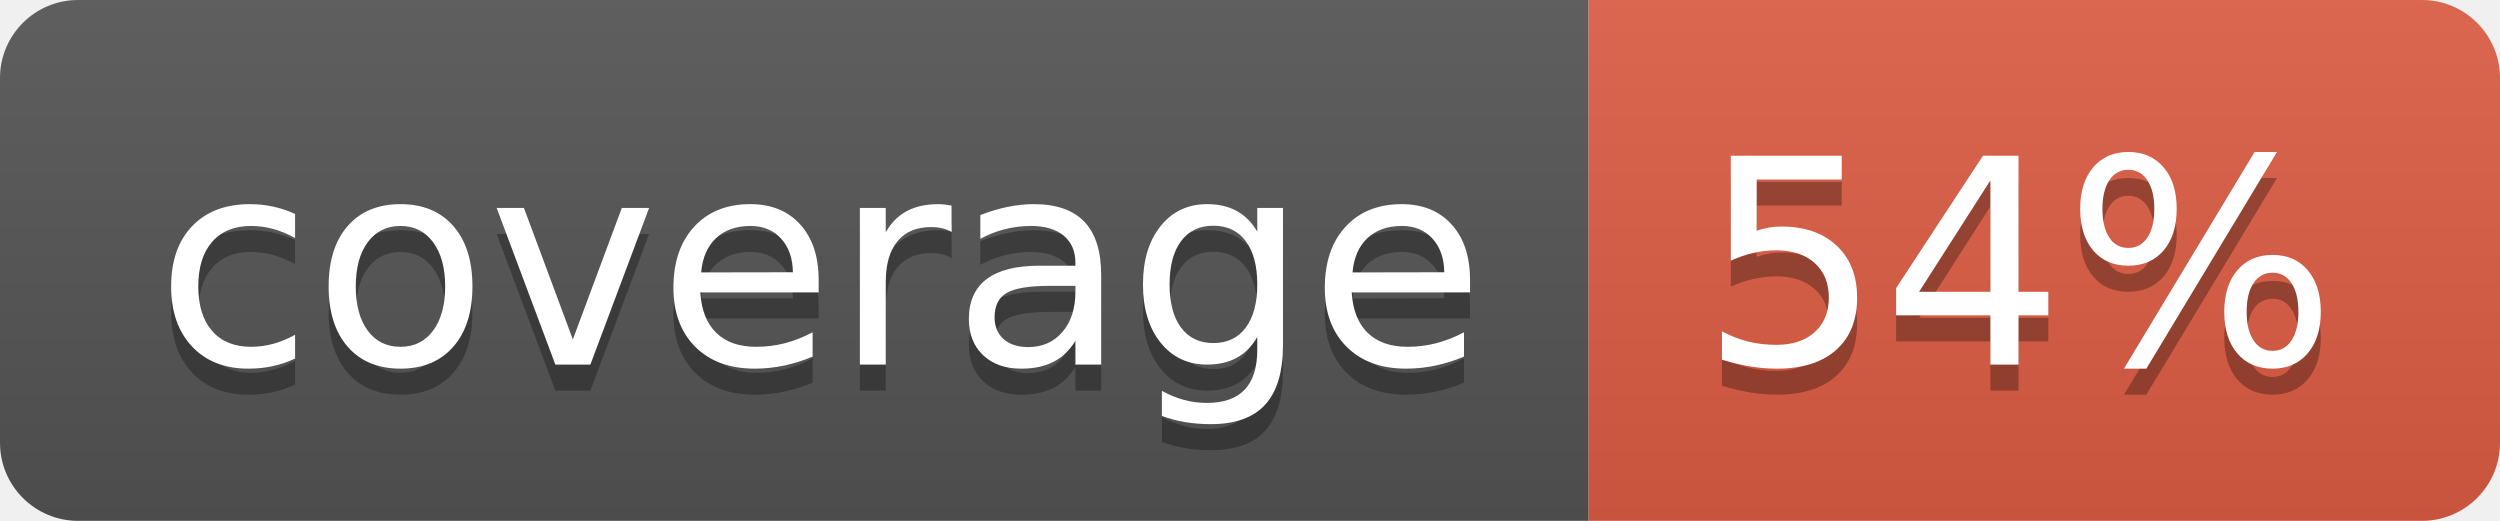
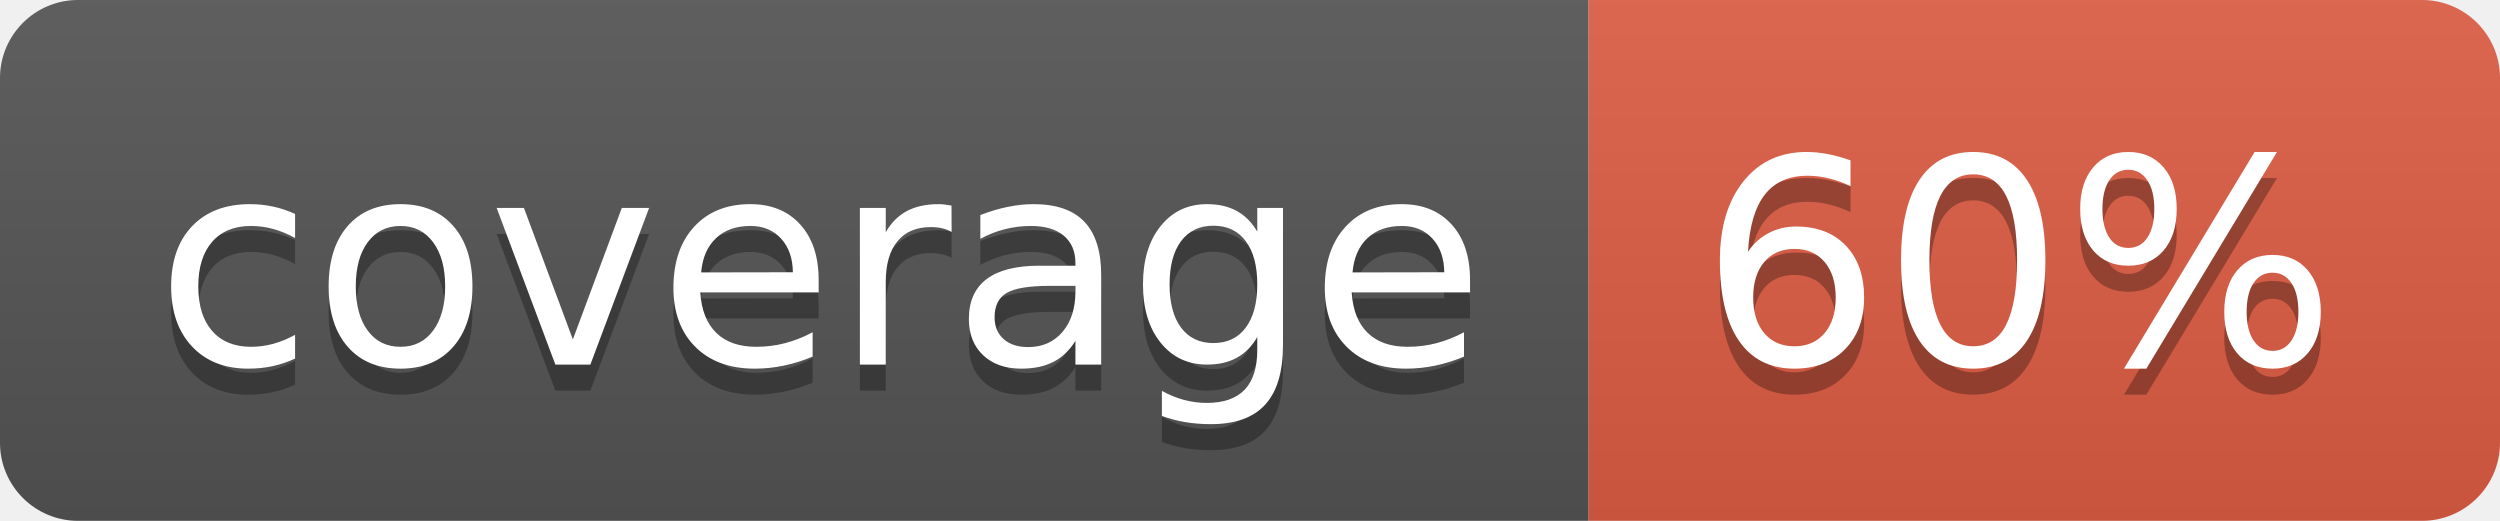
- <svg xmlns="http://www.w3.org/2000/svg" width="96" height="20" role="img" aria-label="coverage: 54%">
+ <svg xmlns="http://www.w3.org/2000/svg" width="96" height="20" role="img" aria-label="coverage: 60%">
  <linearGradient id="s" x2="0" y2="100%">
    <stop offset="0" stop-color="#bbb" stop-opacity=".1" />
    <stop offset="1" stop-opacity=".1" />
  </linearGradient>
  <clipPath id="r">
    <rect width="96" height="20" rx="3" fill="#fff" />
  </clipPath>
  <g clip-path="url(#r)">
    <rect width="61" height="20" fill="#555" />
    <rect x="61" width="35" height="20" fill="#e05d44" />
    <rect width="96" height="20" fill="url(#s)" />
  </g>
  <g fill="#fff" text-anchor="middle" font-family="Verdana,Geneva,DejaVu Sans,sans-serif" text-rendering="geometricPrecision" font-size="110">
    <text aria-hidden="true" x="315" y="150" fill="#010101" fill-opacity=".3" transform="scale(.1)" textLength="510">coverage</text>
    <text x="315" y="140" transform="scale(.1)" fill="#fff" textLength="510">coverage</text>
-     <text aria-hidden="true" x="775" y="150" fill="#010101" fill-opacity=".3" transform="scale(.1)" textLength="250">54%</text>
-     <text x="775" y="140" transform="scale(.1)" fill="#fff" textLength="250">54%</text>
+     <text aria-hidden="true" x="775" y="150" fill="#010101" fill-opacity=".3" transform="scale(.1)" textLength="250">60%</text>
+     <text x="775" y="140" transform="scale(.1)" fill="#fff" textLength="250">60%</text>
  </g>
</svg>
